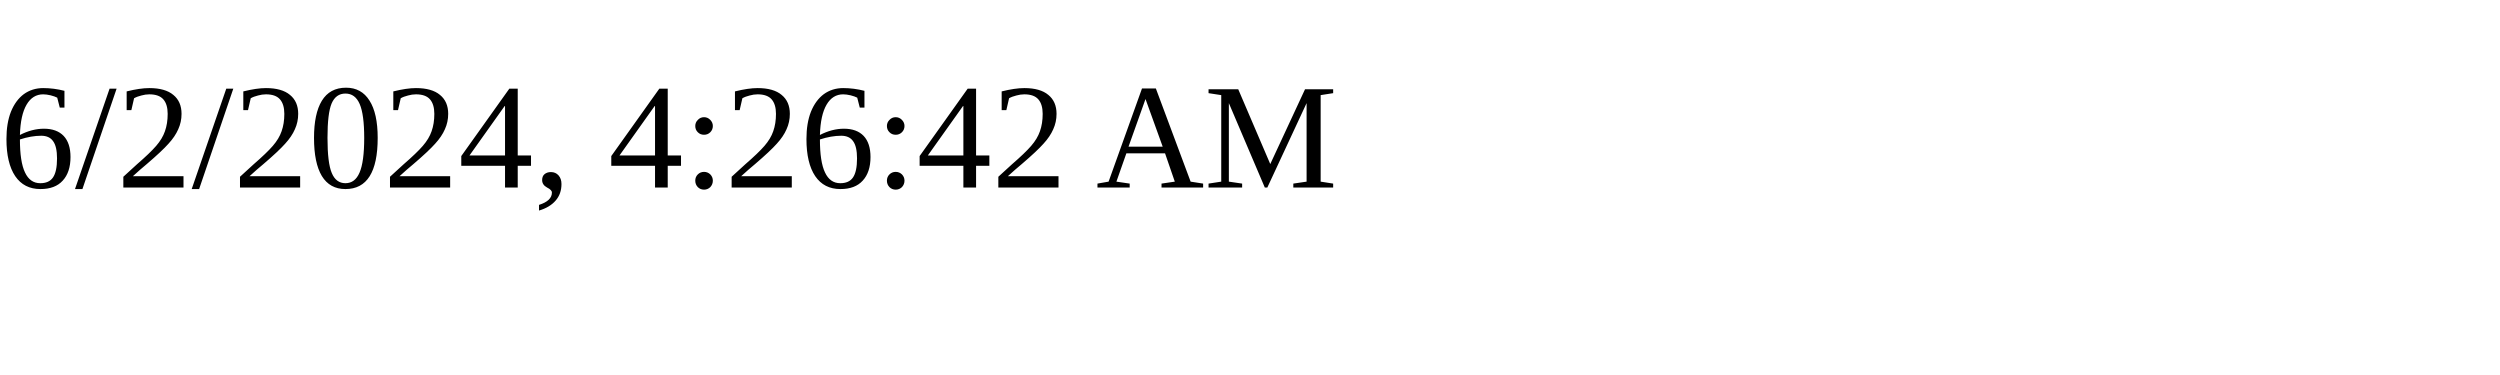
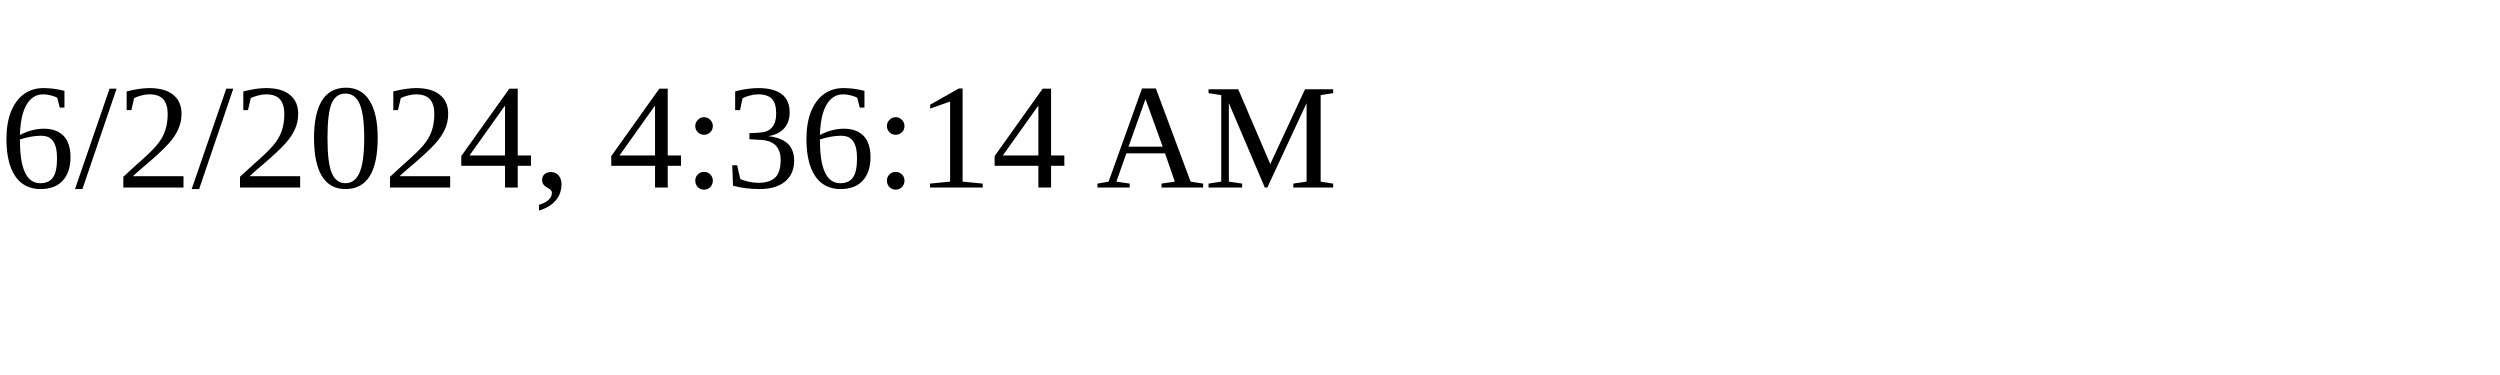
<svg xmlns="http://www.w3.org/2000/svg" height="30" width="200">
-   <text x="0" y="15">6/2/2024, 4:26:42 AM</text>
+   <text x="0" y="15">6/2/2024, 4:36:14 AM</text>
</svg>
